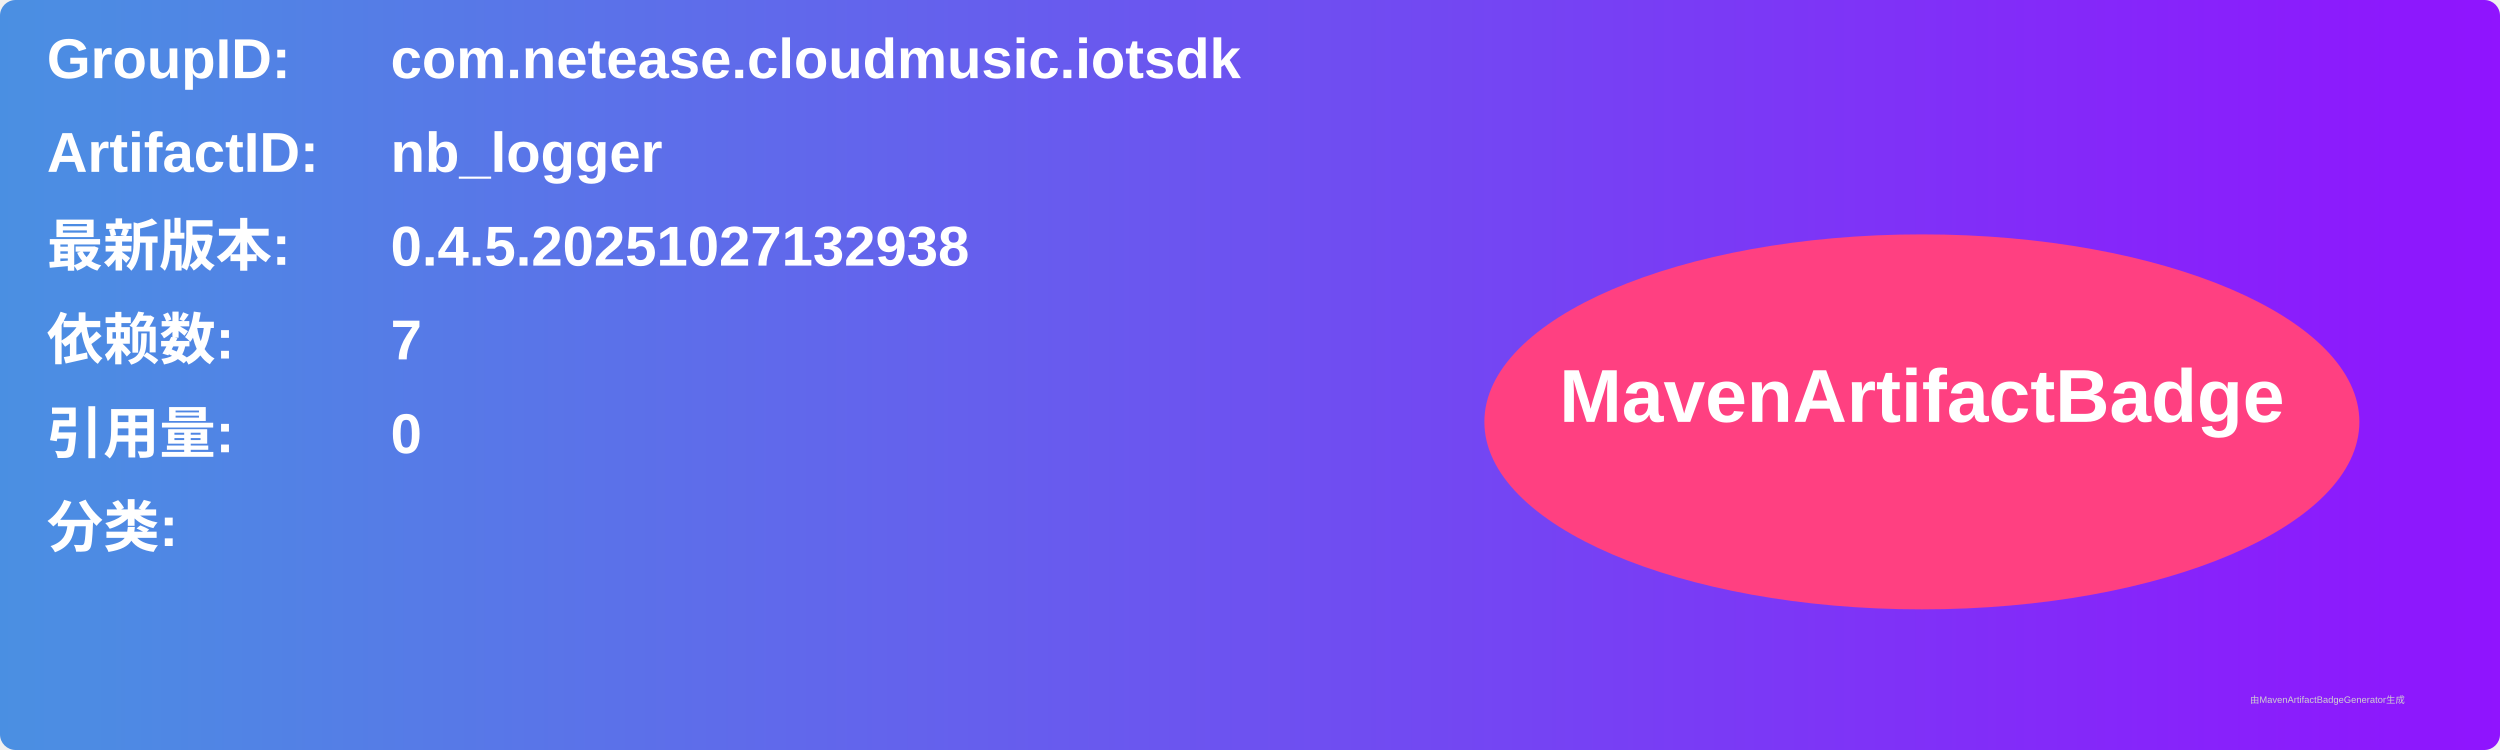
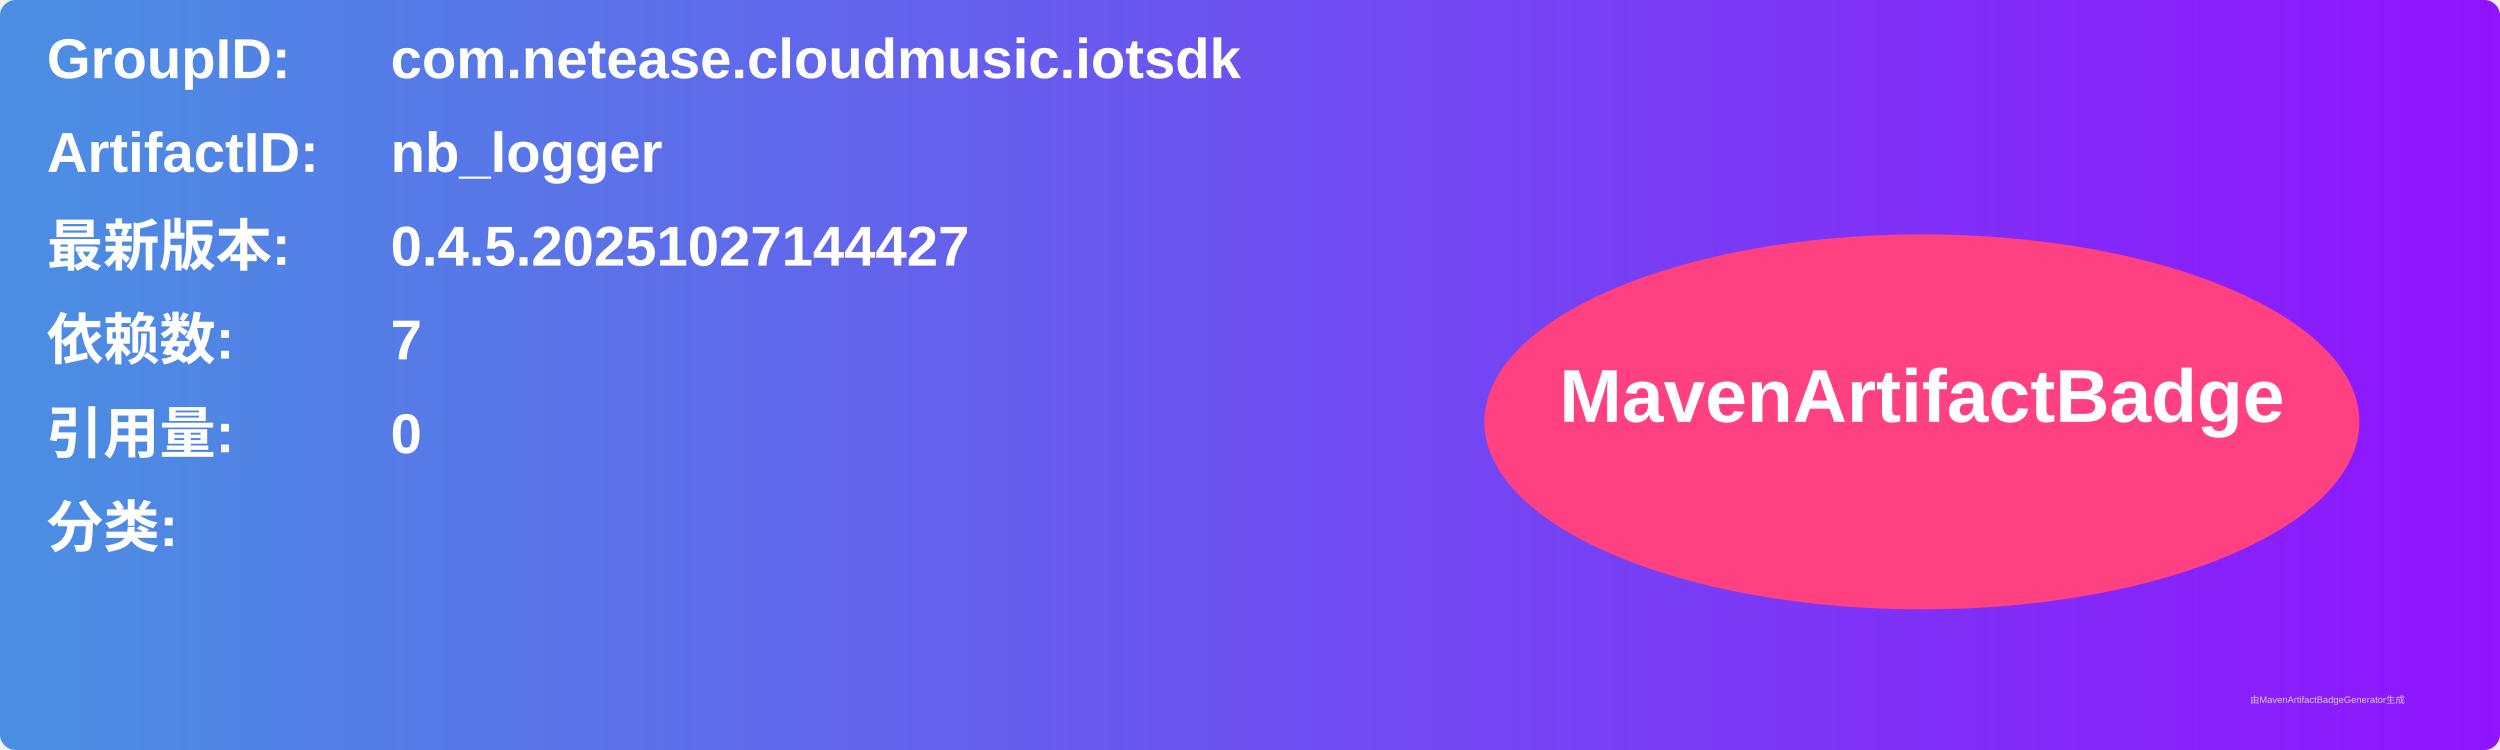
<svg xmlns="http://www.w3.org/2000/svg" width="800" height="240" viewBox="0 0 800 240">
  <linearGradient id="grad" x1="0%" y1="0%" x2="100%" y2="0%">
    <stop offset="0%" stop-color="#4a90e2" />
    <stop offset="100%" stop-color="#9013fe" />
  </linearGradient>
  <rect width="100%" height="100%" rx="5" ry="5" fill="url(#grad)" />
  <g transform="translate(15, 15)">
    <text x="0" y="10" font-family="Arial" font-size="18" fill="white" font-weight="bold" width="260">GroupID:</text>
    <text x="110" y="10" font-family="Arial" font-size="18" fill="white" font-weight="bold" width="460">com.netease.cloudmusic.iotsdk</text>
    <text x="0" y="40" font-family="Arial" font-size="18" fill="white" font-weight="bold" width="260">ArtifactID:</text>
    <text x="110" y="40" font-family="Arial" font-size="18" fill="white" font-weight="bold" width="460">nb_logger</text>
    <text x="0" y="70" font-family="Arial" font-size="18" fill="white" font-weight="bold">最新版本:</text>
    <text x="110" y="70" font-family="Arial" font-size="18" fill="white" font-weight="bold">
-       <tspan font-weight="bold">0.4.5.20251027132938</tspan>
+       <tspan font-weight="bold">0.4.5.20251027144427</tspan>
    </text>
    <text x="0" y="100" font-family="Arial" font-size="18" fill="white" font-weight="bold">依赖数: </text>
    <text x="110" y="100" font-family="Arial" font-size="18" fill="white">
      <tspan font-weight="bold">7</tspan>
    </text>
    <text x="0" y="130" font-family="Arial" font-size="18" fill="white" font-weight="bold">引用量: </text>
    <text x="110" y="130" font-family="Arial" font-size="18" fill="white">
      <tspan font-weight="bold">0</tspan>
    </text>
    <text x="0" y="160" font-family="Arial" font-size="18" fill="white" font-weight="bold">分类:</text>
    <text x="10" y="190" font-family="Arial" font-size="10" fill="white">
      <tspan font-weight="bold" />
    </text>
    <ellipse cx="600" cy="120" rx="140" ry="60" fill="#ff4081" />
    <text x="600" y="120" text-anchor="middle" font-family="Arial" font-size="24" fill="white" font-weight="bold">MavenArtifactBadge</text>
  </g>
  <text x="720" y="225" font-family="Arial" font-size="3" fill="#d0d0d0">由MavenArtifactBadgeGenerator生成</text>
</svg>
